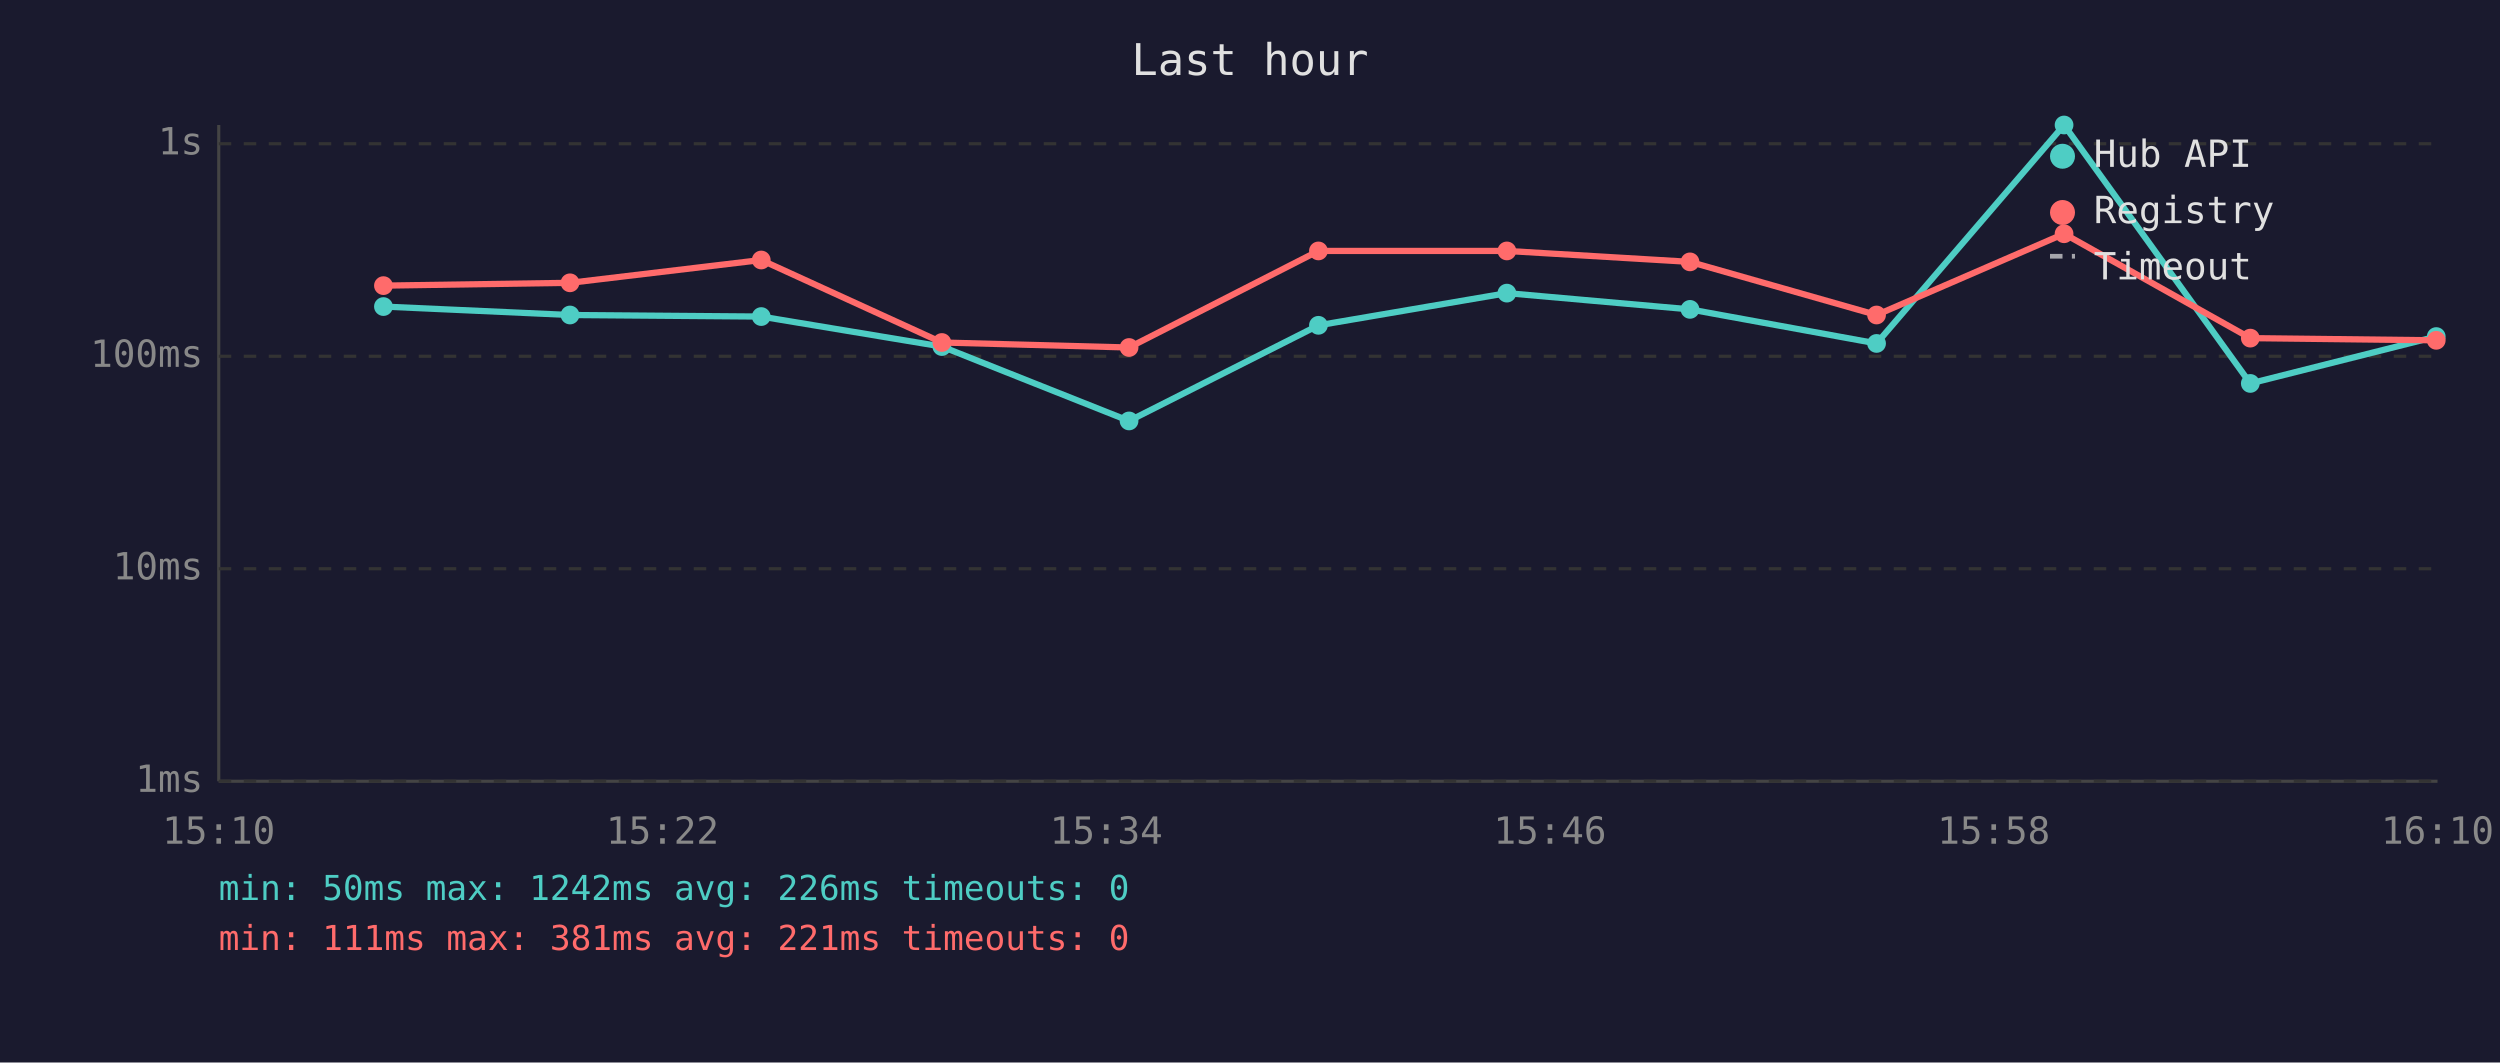
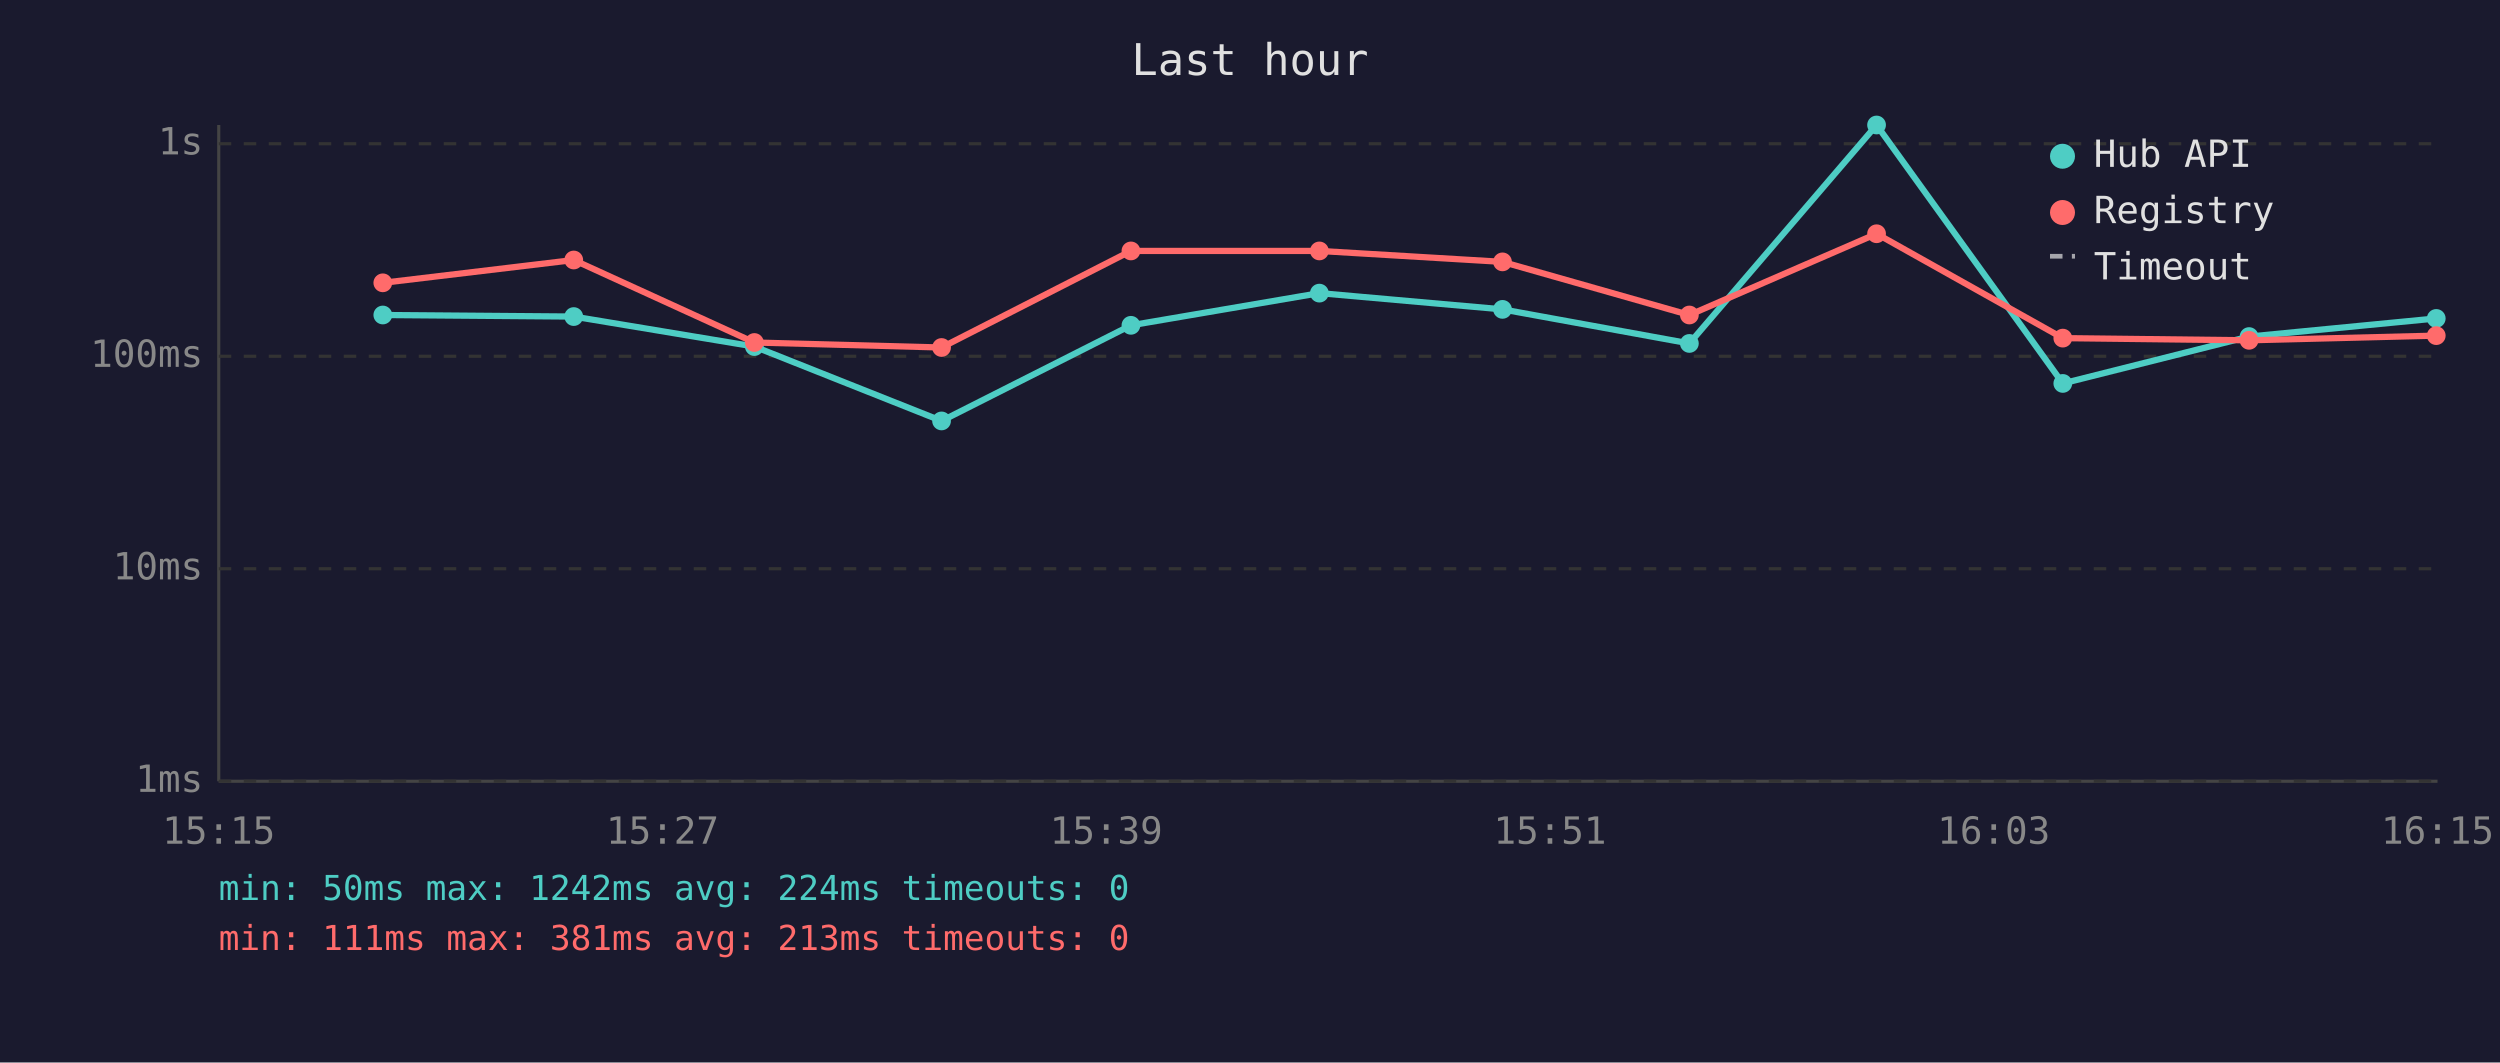
<svg xmlns="http://www.w3.org/2000/svg" viewBox="0 0 800 340" font-family="monospace" font-size="12">
  <rect width="800" height="340" fill="#1a1a2e" />
  <text x="400" y="24" fill="#e0e0e0" font-size="14" text-anchor="middle">Last hour</text>
  <line x1="70" y1="40" x2="70" y2="250" stroke="#444" stroke-width="1" />
  <line x1="70" y1="250" x2="780" y2="250" stroke="#444" stroke-width="1" />
  <line x1="70" y1="250" x2="780" y2="250" stroke="#333" stroke-width="1" stroke-dasharray="4" />
  <text x="65" y="250" fill="#888" text-anchor="end" dominant-baseline="middle">1ms</text>
  <line x1="70" y1="182" x2="780" y2="182" stroke="#333" stroke-width="1" stroke-dasharray="4" />
  <text x="65" y="182" fill="#888" text-anchor="end" dominant-baseline="middle">10ms</text>
  <line x1="70" y1="114" x2="780" y2="114" stroke="#333" stroke-width="1" stroke-dasharray="4" />
  <text x="65" y="114" fill="#888" text-anchor="end" dominant-baseline="middle">100ms</text>
  <line x1="70" y1="46" x2="780" y2="46" stroke="#333" stroke-width="1" stroke-dasharray="4" />
  <text x="65" y="46" fill="#888" text-anchor="end" dominant-baseline="middle">1s</text>
-   <text x="70" y="270" fill="#888" text-anchor="middle">15:10</text>
-   <text x="212" y="270" fill="#888" text-anchor="middle">15:22</text>
-   <text x="354" y="270" fill="#888" text-anchor="middle">15:34</text>
-   <text x="496" y="270" fill="#888" text-anchor="middle">15:46</text>
-   <text x="638" y="270" fill="#888" text-anchor="middle">15:58</text>
-   <text x="780" y="270" fill="#888" text-anchor="middle">16:10</text>
-   <polyline points="122.7,98.1 182.4,100.8 243.6,101.3 301.4,110.9 361.3,134.7 421.9,104.1 482.2,93.8 540.8,99.0 600.5,109.9 660.5,40.0 720.1,122.7 779.6,107.7" fill="none" stroke="#4ecdc4" stroke-width="2" opacity="1" />
-   <circle cx="122.7" cy="98.1" r="3" fill="#4ecdc4" />
-   <circle cx="182.4" cy="100.8" r="3" fill="#4ecdc4" />
-   <circle cx="243.6" cy="101.3" r="3" fill="#4ecdc4" />
-   <circle cx="301.4" cy="110.9" r="3" fill="#4ecdc4" />
-   <circle cx="361.3" cy="134.7" r="3" fill="#4ecdc4" />
-   <circle cx="421.9" cy="104.1" r="3" fill="#4ecdc4" />
-   <circle cx="482.2" cy="93.8" r="3" fill="#4ecdc4" />
-   <circle cx="540.8" cy="99.0" r="3" fill="#4ecdc4" />
-   <circle cx="600.5" cy="109.9" r="3" fill="#4ecdc4" />
-   <circle cx="660.5" cy="40.0" r="3" fill="#4ecdc4" />
-   <circle cx="720.1" cy="122.7" r="3" fill="#4ecdc4" />
-   <circle cx="779.6" cy="107.7" r="3" fill="#4ecdc4" />
-   <polyline points="122.7,91.4 182.4,90.5 243.6,83.2 301.4,109.6 361.3,111.2 421.9,80.3 482.2,80.3 540.8,83.8 600.5,100.8 660.5,74.8 720.1,108.2 779.6,108.9" fill="none" stroke="#ff6b6b" stroke-width="2" opacity="1" />
-   <circle cx="122.7" cy="91.4" r="3" fill="#ff6b6b" />
-   <circle cx="182.4" cy="90.5" r="3" fill="#ff6b6b" />
-   <circle cx="243.6" cy="83.2" r="3" fill="#ff6b6b" />
-   <circle cx="301.4" cy="109.6" r="3" fill="#ff6b6b" />
-   <circle cx="361.3" cy="111.2" r="3" fill="#ff6b6b" />
-   <circle cx="421.9" cy="80.3" r="3" fill="#ff6b6b" />
-   <circle cx="482.2" cy="80.3" r="3" fill="#ff6b6b" />
-   <circle cx="540.8" cy="83.8" r="3" fill="#ff6b6b" />
-   <circle cx="600.5" cy="100.8" r="3" fill="#ff6b6b" />
-   <circle cx="660.5" cy="74.8" r="3" fill="#ff6b6b" />
-   <circle cx="720.1" cy="108.2" r="3" fill="#ff6b6b" />
-   <circle cx="779.6" cy="108.9" r="3" fill="#ff6b6b" />
+   <text x="70" y="270" fill="#888" text-anchor="middle">15:15</text>
+   <text x="212" y="270" fill="#888" text-anchor="middle">15:27</text>
+   <text x="354" y="270" fill="#888" text-anchor="middle">15:39</text>
+   <text x="496" y="270" fill="#888" text-anchor="middle">15:51</text>
+   <text x="638" y="270" fill="#888" text-anchor="middle">16:03</text>
+   <text x="780" y="270" fill="#888" text-anchor="middle">16:15</text>
+   <polyline points="122.5,100.8 183.6,101.3 241.4,110.9 301.3,134.7 361.9,104.1 422.2,93.8 480.8,99.0 540.6,109.9 600.5,40.0 660.1,122.7 719.7,107.7 779.6,101.9" fill="none" stroke="#4ecdc4" stroke-width="2" opacity="1" />
+   <circle cx="122.5" cy="100.8" r="3" fill="#4ecdc4" />
+   <circle cx="183.6" cy="101.3" r="3" fill="#4ecdc4" />
+   <circle cx="241.4" cy="110.9" r="3" fill="#4ecdc4" />
+   <circle cx="301.3" cy="134.7" r="3" fill="#4ecdc4" />
+   <circle cx="361.9" cy="104.1" r="3" fill="#4ecdc4" />
+   <circle cx="422.2" cy="93.8" r="3" fill="#4ecdc4" />
+   <circle cx="480.8" cy="99.0" r="3" fill="#4ecdc4" />
+   <circle cx="540.6" cy="109.9" r="3" fill="#4ecdc4" />
+   <circle cx="600.5" cy="40.0" r="3" fill="#4ecdc4" />
+   <circle cx="660.1" cy="122.7" r="3" fill="#4ecdc4" />
+   <circle cx="719.7" cy="107.7" r="3" fill="#4ecdc4" />
+   <circle cx="779.6" cy="101.9" r="3" fill="#4ecdc4" />
+   <polyline points="122.5,90.5 183.6,83.2 241.4,109.6 301.3,111.2 361.9,80.3 422.2,80.3 480.8,83.8 540.6,100.8 600.5,74.8 660.1,108.2 719.7,108.9 779.6,107.4" fill="none" stroke="#ff6b6b" stroke-width="2" opacity="1" />
+   <circle cx="122.5" cy="90.5" r="3" fill="#ff6b6b" />
+   <circle cx="183.6" cy="83.2" r="3" fill="#ff6b6b" />
+   <circle cx="241.4" cy="109.6" r="3" fill="#ff6b6b" />
+   <circle cx="301.3" cy="111.2" r="3" fill="#ff6b6b" />
+   <circle cx="361.9" cy="80.3" r="3" fill="#ff6b6b" />
+   <circle cx="422.2" cy="80.3" r="3" fill="#ff6b6b" />
+   <circle cx="480.8" cy="83.8" r="3" fill="#ff6b6b" />
+   <circle cx="540.6" cy="100.8" r="3" fill="#ff6b6b" />
+   <circle cx="600.5" cy="74.8" r="3" fill="#ff6b6b" />
+   <circle cx="660.1" cy="108.2" r="3" fill="#ff6b6b" />
+   <circle cx="719.7" cy="108.9" r="3" fill="#ff6b6b" />
+   <circle cx="779.6" cy="107.4" r="3" fill="#ff6b6b" />
  <circle cx="660" cy="50" r="4" fill="#4ecdc4" />
  <text x="670" y="50" fill="#e0e0e0" dominant-baseline="middle">Hub API</text>
  <circle cx="660" cy="68" r="4" fill="#ff6b6b" />
  <text x="670" y="68" fill="#e0e0e0" dominant-baseline="middle">Registry</text>
  <line x1="656" y1="82" x2="664" y2="82" stroke="#e0e0e0" stroke-width="1.5" stroke-dasharray="4,3" opacity="0.7" />
  <text x="670" y="86" fill="#e0e0e0" dominant-baseline="middle">Timeout</text>
-   <text x="70" y="288" fill="#4ecdc4" font-size="11">min: 50ms  max: 1242ms  avg: 226ms  timeouts: 0</text>
-   <text x="70" y="304" fill="#ff6b6b" font-size="11">min: 111ms  max: 381ms  avg: 221ms  timeouts: 0</text>
+   <text x="70" y="288" fill="#4ecdc4" font-size="11">min: 50ms  max: 1242ms  avg: 224ms  timeouts: 0</text>
+   <text x="70" y="304" fill="#ff6b6b" font-size="11">min: 111ms  max: 381ms  avg: 213ms  timeouts: 0</text>
</svg>
